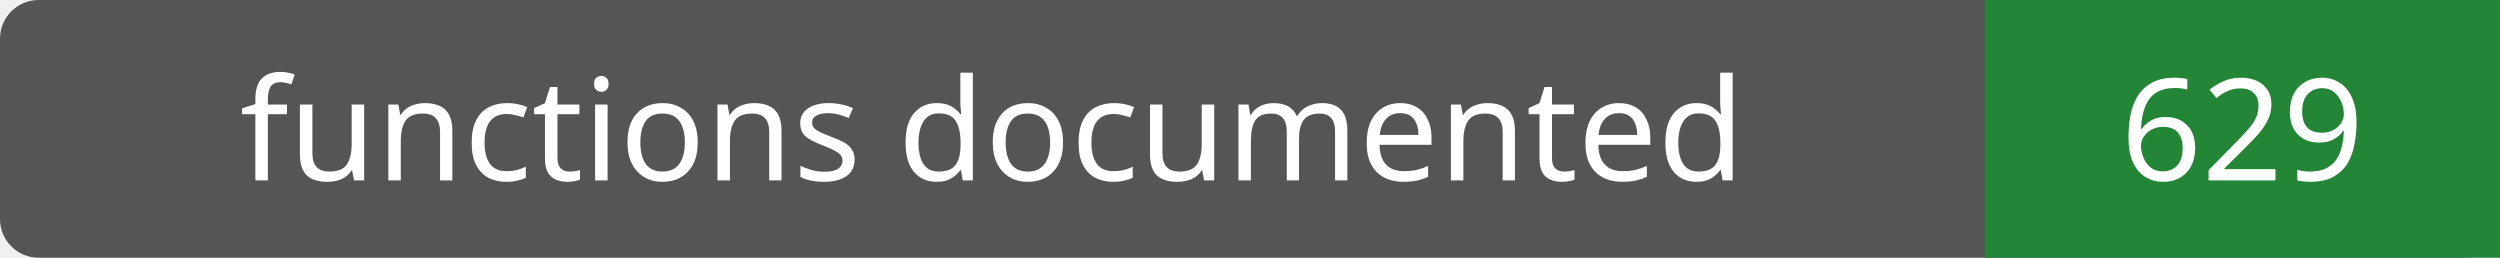
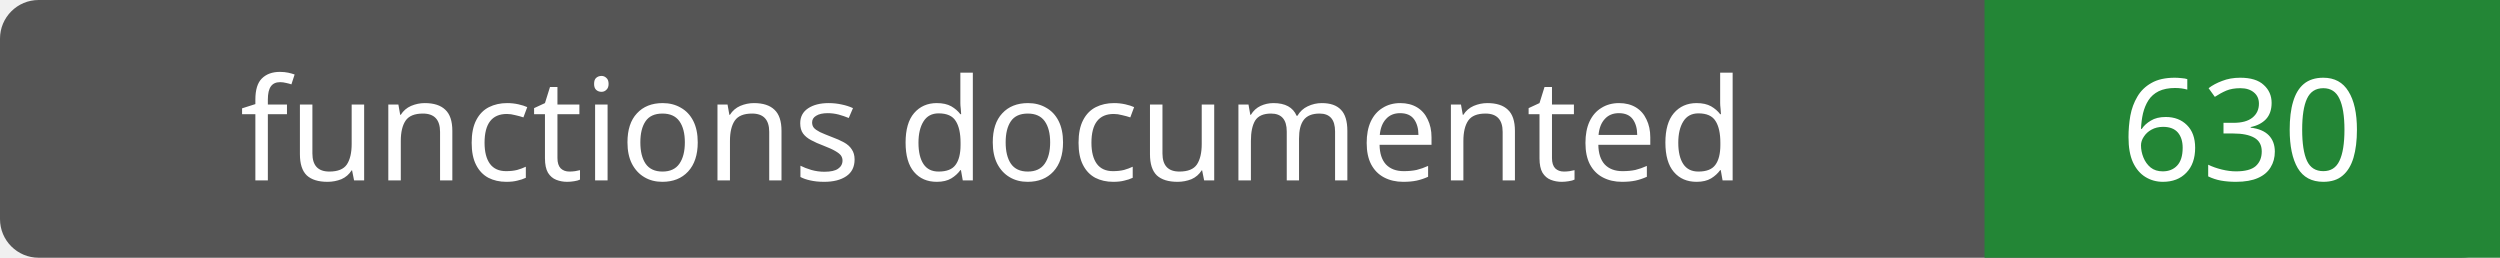
- <svg xmlns="http://www.w3.org/2000/svg" width="194" height="20" role="img" aria-label="functions documented: 629">
+ <svg xmlns="http://www.w3.org/2000/svg" width="194" height="20" role="img" aria-label="functions documented: 630">
  <rect width="194" height="20" rx="3" fill="#555" />
  <path fill="#238636" d="M154 0h40v20H154z" />
  <g fill="#fff" text-anchor="middle" font-family="Verdana,sans-serif" font-size="11">
    <text x="77.0" y="14">functions documented</text>
-     <text x="174.0" y="14">629</text>
+     <text x="174.0" y="14">630</text>
  </g>
</svg>
